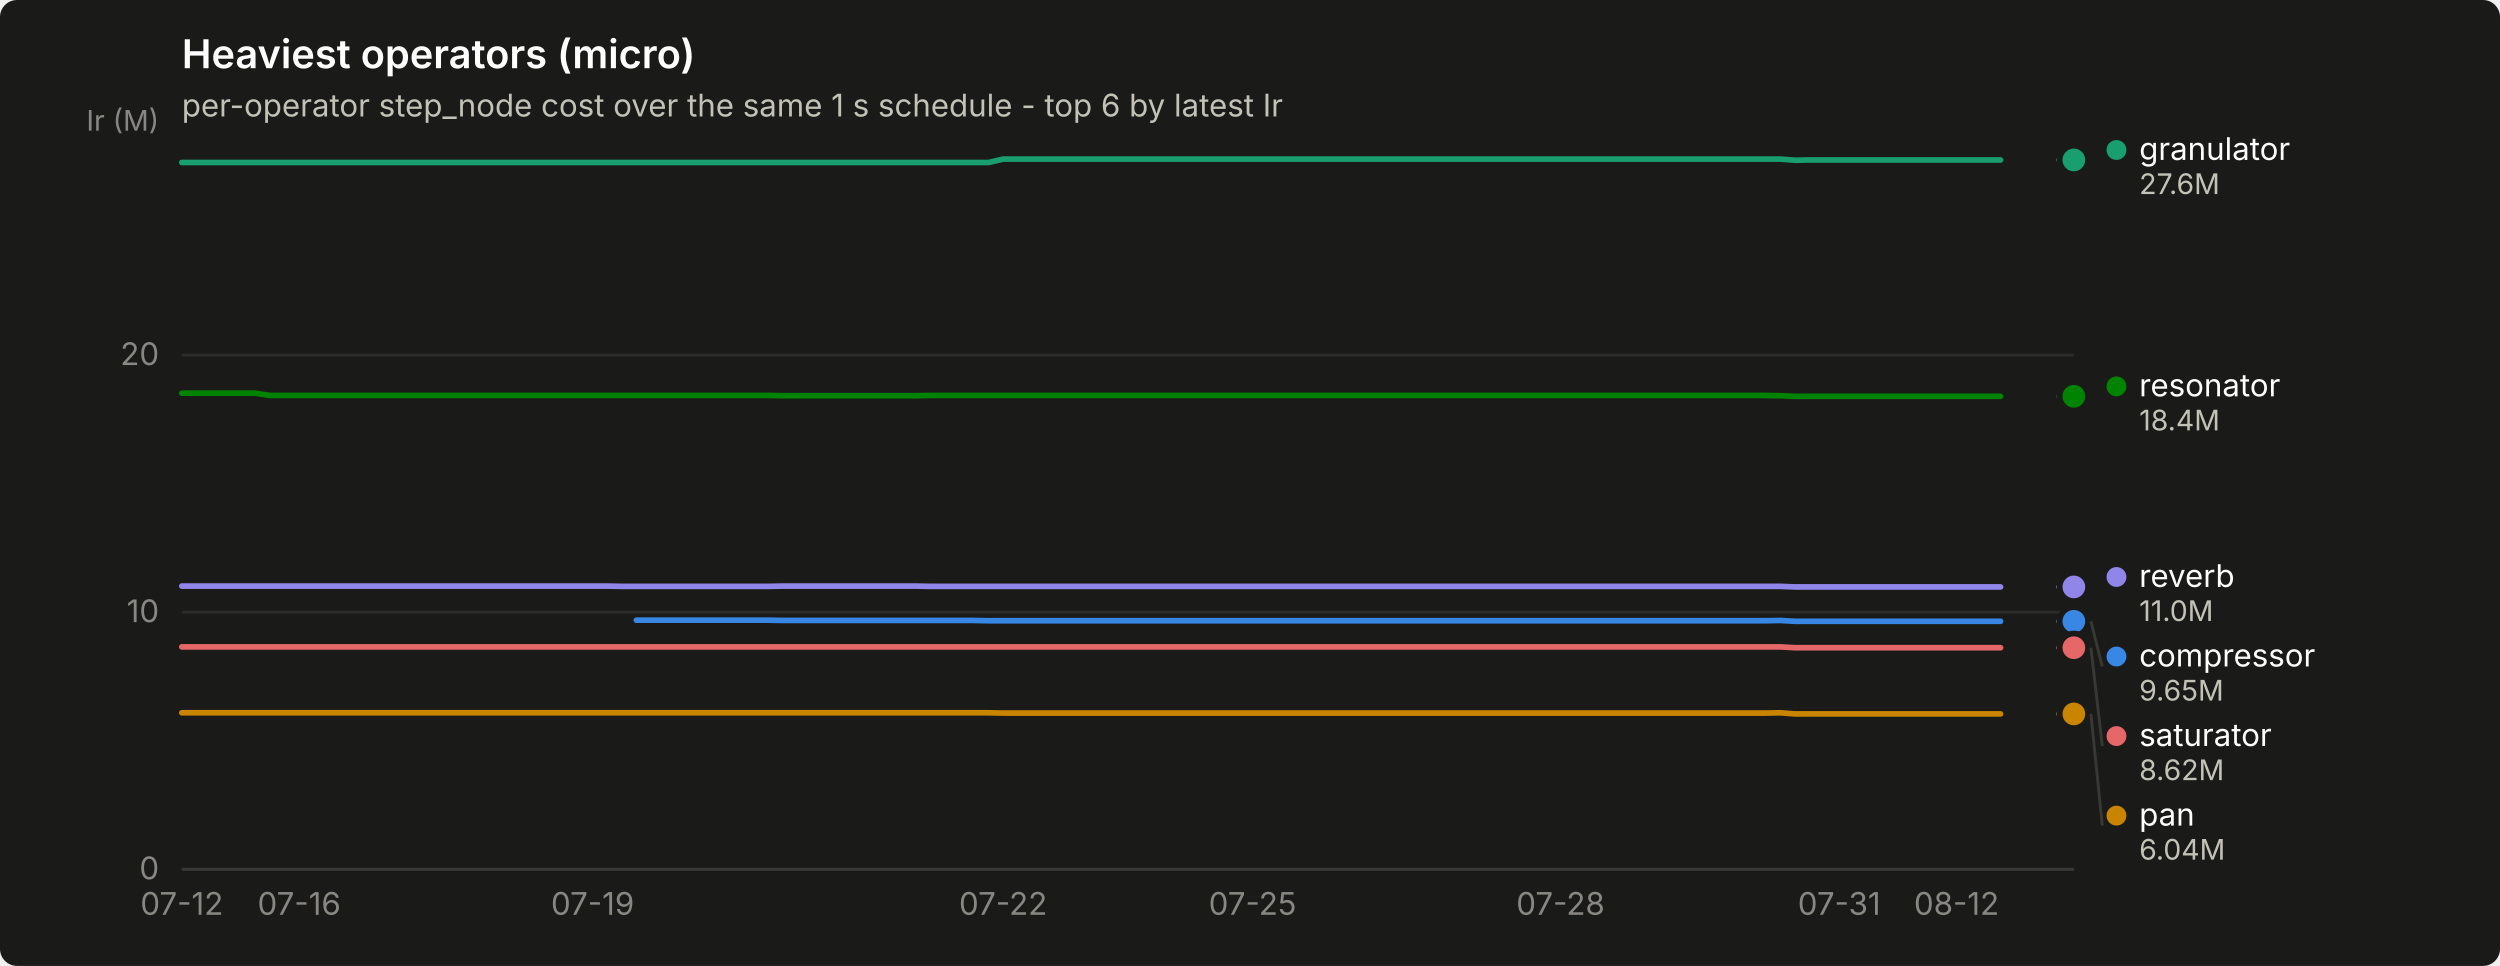
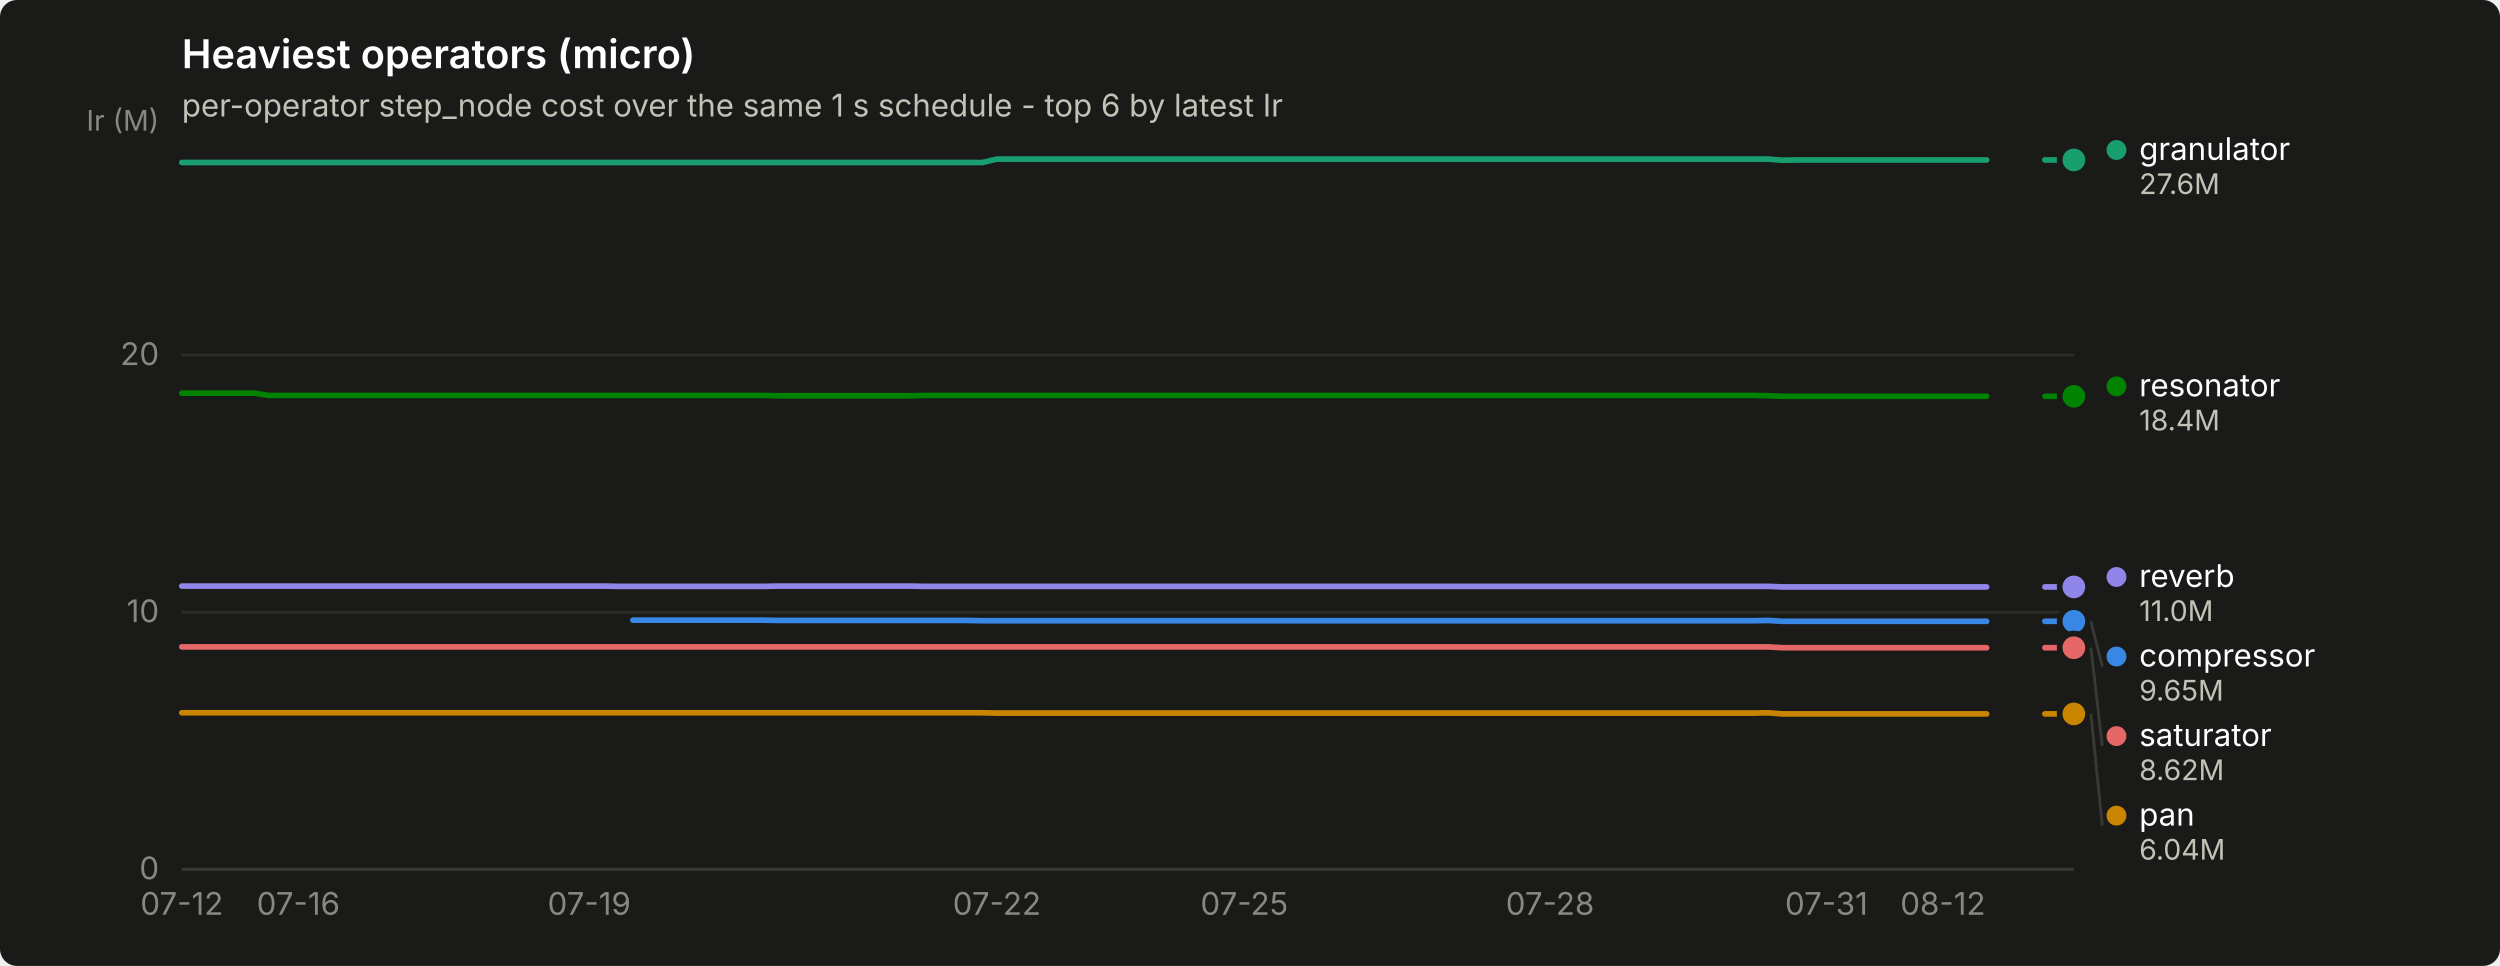
<svg xmlns="http://www.w3.org/2000/svg" width="880" height="340" viewBox="0 0 880 340" role="img" aria-label="Heaviest operators (micro)">
  <rect width="880" height="340" rx="6" fill="#1a1a19" />
  <text x="64" y="24" font-family="system-ui, -apple-system, &quot;Segoe UI&quot;, sans-serif" font-size="14" font-weight="600" fill="#ffffff">Heaviest operators (micro)</text>
  <text x="64" y="41" font-family="system-ui, -apple-system, &quot;Segoe UI&quot;, sans-serif" font-size="11" fill="#c3c2b7">per-operator step_node cost over the same 1 s schedule - top 6 by latest Ir</text>
  <line x1="64" y1="306.0" x2="730" y2="306.0" stroke="#2c2c2a" stroke-width="1" />
  <text x="56" y="309.5" text-anchor="end" font-family="system-ui, -apple-system, &quot;Segoe UI&quot;, sans-serif" font-size="11" style="font-variant-numeric: tabular-nums" fill="#898781">0</text>
  <line x1="64" y1="215.5" x2="730" y2="215.5" stroke="#2c2c2a" stroke-width="1" />
  <text x="56" y="219.0" text-anchor="end" font-family="system-ui, -apple-system, &quot;Segoe UI&quot;, sans-serif" font-size="11" style="font-variant-numeric: tabular-nums" fill="#898781">10</text>
  <line x1="64" y1="125.0" x2="730" y2="125.0" stroke="#2c2c2a" stroke-width="1" />
  <text x="56" y="128.5" text-anchor="end" font-family="system-ui, -apple-system, &quot;Segoe UI&quot;, sans-serif" font-size="11" style="font-variant-numeric: tabular-nums" fill="#898781">20</text>
  <text x="56" y="46" text-anchor="end" font-family="system-ui, -apple-system, &quot;Segoe UI&quot;, sans-serif" font-size="10" fill="#898781">Ir (M)</text>
  <line x1="64" y1="306" x2="730" y2="306" stroke="#383835" stroke-width="1" />
  <text x="64.0" y="322" text-anchor="middle" font-family="system-ui, -apple-system, &quot;Segoe UI&quot;, sans-serif" font-size="11" style="font-variant-numeric: tabular-nums" fill="#898781">07-12</text>
-   <text x="105.3" y="322" text-anchor="middle" font-family="system-ui, -apple-system, &quot;Segoe UI&quot;, sans-serif" font-size="11" style="font-variant-numeric: tabular-nums" fill="#898781">07-16</text>
-   <text x="208.6" y="322" text-anchor="middle" font-family="system-ui, -apple-system, &quot;Segoe UI&quot;, sans-serif" font-size="11" style="font-variant-numeric: tabular-nums" fill="#898781">07-19</text>
-   <text x="353.1" y="322" text-anchor="middle" font-family="system-ui, -apple-system, &quot;Segoe UI&quot;, sans-serif" font-size="11" style="font-variant-numeric: tabular-nums" fill="#898781">07-22</text>
-   <text x="440.9" y="322" text-anchor="middle" font-family="system-ui, -apple-system, &quot;Segoe UI&quot;, sans-serif" font-size="11" style="font-variant-numeric: tabular-nums" fill="#898781">07-25</text>
-   <text x="549.3" y="322" text-anchor="middle" font-family="system-ui, -apple-system, &quot;Segoe UI&quot;, sans-serif" font-size="11" style="font-variant-numeric: tabular-nums" fill="#898781">07-28</text>
-   <text x="647.4" y="322" text-anchor="middle" font-family="system-ui, -apple-system, &quot;Segoe UI&quot;, sans-serif" font-size="11" style="font-variant-numeric: tabular-nums" fill="#898781">07-31</text>
-   <text x="688.7" y="322" text-anchor="middle" font-family="system-ui, -apple-system, &quot;Segoe UI&quot;, sans-serif" font-size="11" style="font-variant-numeric: tabular-nums" fill="#898781">08-12</text>
-   <path d="M224.0,218.3 L229.2,218.3 L234.4,218.3 L239.5,218.3 L244.7,218.3 L249.9,218.3 L255.0,218.3 L260.2,218.3 L265.3,218.3 L270.5,218.3 L275.7,218.4 L280.8,218.4 L286.0,218.4 L291.2,218.4 L296.3,218.4 L301.5,218.4 L306.7,218.4 L311.8,218.4 L317.0,218.4 L322.1,218.4 L327.3,218.4 L332.5,218.4 L337.6,218.4 L342.8,218.4 L348.0,218.5 L353.1,218.5 L358.3,218.5 L363.4,218.5 L368.6,218.5 L373.8,218.5 L378.9,218.5 L384.1,218.5 L389.3,218.5 L394.4,218.5 L399.6,218.5 L404.7,218.5 L409.9,218.5 L415.1,218.5 L420.2,218.5 L425.4,218.5 L430.6,218.5 L435.7,218.5 L440.9,218.5 L446.0,218.5 L451.2,218.5 L456.4,218.5 L461.5,218.5 L466.7,218.5 L471.9,218.5 L477.0,218.5 L482.2,218.5 L487.3,218.5 L492.5,218.5 L497.7,218.5 L502.8,218.5 L508.0,218.5 L513.2,218.5 L518.3,218.5 L523.5,218.5 L528.7,218.5 L533.8,218.5 L539.0,218.5 L544.1,218.5 L549.3,218.5 L554.5,218.5 L559.6,218.5 L564.8,218.5 L570.0,218.5 L575.1,218.5 L580.3,218.5 L585.4,218.5 L590.6,218.5 L595.8,218.5 L600.9,218.5 L606.1,218.5 L611.3,218.5 L616.4,218.5 L621.6,218.5 L626.7,218.4 L631.9,218.7 L637.1,218.7 L642.2,218.7 L647.4,218.7 L652.6,218.7 L657.7,218.7 L662.9,218.7 L668.0,218.7 L673.2,218.7 L678.4,218.7 L683.5,218.7 L688.7,218.7 L693.9,218.7 L699.0,218.7 L704.2,218.7" fill="none" stroke="#3987e5" stroke-width="2" stroke-linejoin="round" stroke-linecap="round" />
-   <path d="M724.8,218.7 L730.0,218.7" fill="none" stroke="#3987e5" stroke-width="2" stroke-linejoin="round" stroke-linecap="round" />
+   <text x="105.0" y="322" text-anchor="middle" font-family="system-ui, -apple-system, &quot;Segoe UI&quot;, sans-serif" font-size="11" style="font-variant-numeric: tabular-nums" fill="#898781">07-16</text>
+   <text x="207.4" y="322" text-anchor="middle" font-family="system-ui, -apple-system, &quot;Segoe UI&quot;, sans-serif" font-size="11" style="font-variant-numeric: tabular-nums" fill="#898781">07-19</text>
+   <text x="350.9" y="322" text-anchor="middle" font-family="system-ui, -apple-system, &quot;Segoe UI&quot;, sans-serif" font-size="11" style="font-variant-numeric: tabular-nums" fill="#898781">07-22</text>
+   <text x="438.0" y="322" text-anchor="middle" font-family="system-ui, -apple-system, &quot;Segoe UI&quot;, sans-serif" font-size="11" style="font-variant-numeric: tabular-nums" fill="#898781">07-25</text>
+   <text x="545.6" y="322" text-anchor="middle" font-family="system-ui, -apple-system, &quot;Segoe UI&quot;, sans-serif" font-size="11" style="font-variant-numeric: tabular-nums" fill="#898781">07-28</text>
+   <text x="642.9" y="322" text-anchor="middle" font-family="system-ui, -apple-system, &quot;Segoe UI&quot;, sans-serif" font-size="11" style="font-variant-numeric: tabular-nums" fill="#898781">07-31</text>
+   <text x="683.9" y="322" text-anchor="middle" font-family="system-ui, -apple-system, &quot;Segoe UI&quot;, sans-serif" font-size="11" style="font-variant-numeric: tabular-nums" fill="#898781">08-12</text>
+   <path d="M222.8,218.3 L227.9,218.3 L233.1,218.3 L238.2,218.3 L243.3,218.3 L248.4,218.3 L253.6,218.3 L258.7,218.3 L263.8,218.3 L268.9,218.3 L274.0,218.4 L279.2,218.4 L284.3,218.4 L289.4,218.4 L294.5,218.4 L299.7,218.4 L304.8,218.4 L309.9,218.4 L315.0,218.4 L320.2,218.4 L325.3,218.4 L330.4,218.4 L335.5,218.4 L340.6,218.4 L345.8,218.5 L350.9,218.5 L356.0,218.5 L361.1,218.5 L366.3,218.5 L371.4,218.5 L376.5,218.5 L381.6,218.5 L386.8,218.5 L391.9,218.5 L397.0,218.5 L402.1,218.5 L407.2,218.5 L412.4,218.5 L417.5,218.5 L422.6,218.5 L427.7,218.5 L432.9,218.5 L438.0,218.5 L443.1,218.5 L448.2,218.5 L453.4,218.5 L458.5,218.5 L463.6,218.5 L468.7,218.5 L473.8,218.5 L479.0,218.5 L484.1,218.5 L489.2,218.5 L494.3,218.5 L499.5,218.5 L504.6,218.5 L509.7,218.5 L514.8,218.5 L520.0,218.5 L525.1,218.5 L530.2,218.5 L535.3,218.5 L540.4,218.5 L545.6,218.5 L550.7,218.5 L555.8,218.5 L560.9,218.5 L566.1,218.5 L571.2,218.5 L576.3,218.5 L581.4,218.5 L586.6,218.5 L591.7,218.5 L596.8,218.5 L601.9,218.5 L607.0,218.5 L612.2,218.5 L617.3,218.5 L622.4,218.4 L627.5,218.7 L632.7,218.7 L637.8,218.7 L642.9,218.7 L648.0,218.7 L653.2,218.7 L658.3,218.7 L663.4,218.7 L668.5,218.7 L673.6,218.7 L678.8,218.7 L683.9,218.7 L689.0,218.7 L694.1,218.7 L699.3,218.7" fill="none" stroke="#3987e5" stroke-width="2" stroke-linejoin="round" stroke-linecap="round" />
+   <path d="M719.8,218.7 L724.9,218.7 L730.0,218.7" fill="none" stroke="#3987e5" stroke-width="2" stroke-linejoin="round" stroke-linecap="round" />
  <circle cx="730.0" cy="218.7" r="6" fill="#1a1a19" />
  <circle cx="730.0" cy="218.7" r="4" fill="#3987e5" />
-   <path d="M64.0,57.2 L69.2,57.2 L74.3,57.2 L79.5,57.2 L84.7,57.2 L89.8,57.2 L95.0,57.2 L100.1,57.2 L105.3,57.2 L110.5,57.2 L115.6,57.2 L120.8,57.2 L126.0,57.2 L131.1,57.2 L136.3,57.2 L141.4,57.2 L146.6,57.2 L151.8,57.2 L156.9,57.2 L162.1,57.2 L167.3,57.2 L172.4,57.2 L177.6,57.2 L182.7,57.2 L187.9,57.2 L193.1,57.2 L198.2,57.2 L203.4,57.2 L208.6,57.2 L213.7,57.2 L218.9,57.2 L224.0,57.2 L229.2,57.2 L234.4,57.2 L239.5,57.2 L244.7,57.2 L249.9,57.2 L255.0,57.2 L260.2,57.2 L265.3,57.2 L270.5,57.2 L275.7,57.2 L280.8,57.2 L286.0,57.2 L291.2,57.2 L296.3,57.2 L301.5,57.2 L306.7,57.2 L311.8,57.2 L317.0,57.2 L322.1,57.2 L327.3,57.2 L332.5,57.2 L337.6,57.2 L342.8,57.2 L348.0,57.2 L353.1,56.0 L358.3,56.0 L363.4,56.0 L368.6,56.0 L373.8,56.0 L378.9,56.0 L384.1,56.0 L389.3,56.0 L394.4,56.0 L399.6,56.0 L404.7,56.0 L409.9,56.0 L415.1,56.0 L420.2,56.0 L425.4,56.0 L430.6,56.0 L435.7,56.0 L440.9,56.0 L446.0,56.0 L451.2,56.0 L456.4,56.0 L461.5,56.0 L466.7,56.0 L471.9,56.0 L477.0,56.0 L482.2,56.0 L487.3,56.0 L492.5,56.0 L497.7,56.0 L502.8,56.0 L508.0,56.0 L513.2,56.0 L518.3,56.0 L523.5,56.0 L528.7,56.0 L533.8,56.0 L539.0,56.0 L544.1,56.0 L549.3,56.0 L554.5,56.0 L559.6,56.0 L564.8,56.0 L570.0,56.0 L575.1,56.0 L580.3,56.0 L585.4,56.0 L590.6,56.0 L595.8,56.0 L600.9,56.0 L606.1,56.0 L611.3,56.0 L616.4,56.0 L621.6,56.0 L626.7,56.0 L631.9,56.4 L637.1,56.3 L642.2,56.3 L647.4,56.3 L652.6,56.3 L657.7,56.3 L662.9,56.3 L668.0,56.3 L673.2,56.3 L678.4,56.3 L683.5,56.3 L688.7,56.3 L693.9,56.3 L699.0,56.3 L704.2,56.3" fill="none" stroke="#199e70" stroke-width="2" stroke-linejoin="round" stroke-linecap="round" />
-   <path d="M724.8,56.3 L730.0,56.3" fill="none" stroke="#199e70" stroke-width="2" stroke-linejoin="round" stroke-linecap="round" />
+   <path d="M64.0,57.2 L69.1,57.2 L74.2,57.2 L79.4,57.2 L84.5,57.2 L89.6,57.2 L94.7,57.2 L99.9,57.2 L105.0,57.2 L110.1,57.2 L115.2,57.2 L120.4,57.2 L125.5,57.2 L130.6,57.2 L135.7,57.2 L140.8,57.2 L146.0,57.2 L151.1,57.2 L156.2,57.2 L161.3,57.2 L166.5,57.2 L171.6,57.2 L176.7,57.2 L181.8,57.2 L187.0,57.2 L192.1,57.2 L197.2,57.2 L202.3,57.2 L207.4,57.2 L212.6,57.2 L217.7,57.2 L222.8,57.2 L227.9,57.2 L233.1,57.2 L238.2,57.2 L243.3,57.2 L248.4,57.2 L253.6,57.2 L258.7,57.2 L263.8,57.2 L268.9,57.2 L274.0,57.2 L279.2,57.2 L284.3,57.2 L289.4,57.2 L294.5,57.2 L299.7,57.2 L304.8,57.2 L309.9,57.2 L315.0,57.2 L320.2,57.2 L325.3,57.2 L330.4,57.2 L335.5,57.2 L340.6,57.2 L345.8,57.2 L350.9,56.0 L356.0,56.0 L361.1,56.0 L366.3,56.0 L371.4,56.0 L376.5,56.0 L381.6,56.0 L386.8,56.0 L391.9,56.0 L397.0,56.0 L402.1,56.0 L407.2,56.0 L412.4,56.0 L417.5,56.0 L422.6,56.0 L427.7,56.0 L432.9,56.0 L438.0,56.0 L443.1,56.0 L448.2,56.0 L453.4,56.0 L458.5,56.0 L463.6,56.0 L468.7,56.0 L473.8,56.0 L479.0,56.0 L484.1,56.0 L489.2,56.0 L494.3,56.0 L499.5,56.0 L504.6,56.0 L509.7,56.0 L514.8,56.0 L520.0,56.0 L525.1,56.0 L530.2,56.0 L535.3,56.0 L540.4,56.0 L545.6,56.0 L550.7,56.0 L555.8,56.0 L560.9,56.0 L566.1,56.0 L571.2,56.0 L576.3,56.0 L581.4,56.0 L586.6,56.0 L591.7,56.0 L596.8,56.0 L601.9,56.0 L607.0,56.0 L612.2,56.0 L617.3,56.0 L622.4,56.0 L627.5,56.4 L632.7,56.3 L637.8,56.3 L642.9,56.3 L648.0,56.3 L653.2,56.3 L658.3,56.3 L663.4,56.3 L668.5,56.3 L673.6,56.3 L678.8,56.3 L683.9,56.3 L689.0,56.3 L694.1,56.3 L699.3,56.3" fill="none" stroke="#199e70" stroke-width="2" stroke-linejoin="round" stroke-linecap="round" />
+   <path d="M719.8,56.3 L724.9,56.3 L730.0,56.3" fill="none" stroke="#199e70" stroke-width="2" stroke-linejoin="round" stroke-linecap="round" />
  <circle cx="730.0" cy="56.3" r="6" fill="#1a1a19" />
  <circle cx="730.0" cy="56.3" r="4" fill="#199e70" />
-   <path d="M64.0,250.9 L69.2,250.9 L74.3,250.9 L79.5,250.9 L84.7,250.9 L89.8,250.9 L95.0,250.9 L100.1,250.9 L105.3,250.9 L110.5,250.9 L115.6,250.9 L120.8,250.9 L126.0,250.9 L131.1,250.9 L136.3,250.9 L141.4,250.9 L146.6,250.9 L151.8,250.9 L156.9,250.9 L162.1,250.9 L167.3,250.9 L172.4,250.9 L177.6,250.9 L182.7,250.9 L187.9,250.9 L193.1,250.9 L198.2,250.9 L203.4,250.9 L208.6,250.9 L213.7,250.9 L218.9,250.9 L224.0,250.9 L229.2,250.9 L234.4,250.9 L239.5,250.9 L244.7,250.9 L249.9,250.9 L255.0,250.9 L260.2,250.9 L265.3,250.9 L270.5,250.9 L275.7,250.9 L280.8,250.9 L286.0,250.9 L291.2,250.9 L296.3,250.9 L301.5,250.9 L306.7,250.9 L311.8,250.9 L317.0,250.9 L322.1,250.9 L327.3,250.9 L332.5,250.9 L337.6,250.9 L342.8,250.9 L348.0,250.9 L353.1,251.0 L358.3,251.0 L363.4,251.0 L368.6,251.0 L373.8,251.0 L378.9,251.0 L384.1,251.0 L389.3,251.0 L394.4,251.0 L399.6,251.0 L404.7,251.0 L409.9,251.0 L415.1,251.0 L420.2,251.0 L425.4,251.0 L430.6,251.0 L435.7,251.0 L440.9,251.0 L446.0,251.0 L451.2,251.0 L456.4,251.0 L461.5,251.0 L466.7,251.0 L471.9,251.0 L477.0,251.0 L482.2,251.0 L487.3,251.0 L492.5,251.0 L497.7,251.0 L502.8,251.0 L508.0,251.0 L513.2,251.0 L518.3,251.0 L523.5,251.0 L528.7,251.0 L533.8,251.0 L539.0,251.0 L544.1,251.0 L549.3,251.0 L554.5,251.0 L559.6,251.0 L564.8,251.0 L570.0,251.0 L575.1,251.0 L580.3,251.0 L585.4,251.0 L590.6,251.0 L595.8,251.0 L600.9,251.0 L606.1,251.0 L611.3,251.0 L616.4,251.0 L621.6,251.0 L626.7,250.9 L631.9,251.3 L637.1,251.3 L642.2,251.3 L647.4,251.3 L652.6,251.3 L657.7,251.3 L662.9,251.3 L668.0,251.3 L673.2,251.3 L678.4,251.3 L683.5,251.3 L688.7,251.3 L693.9,251.3 L699.0,251.3 L704.2,251.3" fill="none" stroke="#c98500" stroke-width="2" stroke-linejoin="round" stroke-linecap="round" />
-   <path d="M724.8,251.3 L730.0,251.3" fill="none" stroke="#c98500" stroke-width="2" stroke-linejoin="round" stroke-linecap="round" />
+   <path d="M64.0,250.9 L69.1,250.9 L74.2,250.9 L79.4,250.9 L84.5,250.9 L89.6,250.9 L94.7,250.9 L99.9,250.9 L105.0,250.9 L110.1,250.9 L115.2,250.9 L120.4,250.9 L125.5,250.9 L130.6,250.9 L135.7,250.9 L140.8,250.9 L146.0,250.9 L151.1,250.9 L156.2,250.9 L161.3,250.9 L166.5,250.9 L171.6,250.9 L176.7,250.9 L181.8,250.9 L187.0,250.9 L192.1,250.9 L197.2,250.9 L202.3,250.9 L207.4,250.9 L212.6,250.9 L217.7,250.9 L222.8,250.9 L227.9,250.9 L233.1,250.9 L238.2,250.9 L243.3,250.9 L248.4,250.9 L253.6,250.9 L258.7,250.9 L263.8,250.9 L268.9,250.9 L274.0,250.9 L279.2,250.9 L284.3,250.9 L289.4,250.9 L294.5,250.9 L299.7,250.9 L304.8,250.9 L309.9,250.9 L315.0,250.9 L320.2,250.9 L325.3,250.9 L330.4,250.9 L335.5,250.9 L340.6,250.9 L345.8,250.9 L350.9,251.0 L356.0,251.0 L361.1,251.0 L366.3,251.0 L371.4,251.0 L376.5,251.0 L381.6,251.0 L386.8,251.0 L391.9,251.0 L397.0,251.0 L402.1,251.0 L407.2,251.0 L412.4,251.0 L417.5,251.0 L422.6,251.0 L427.7,251.0 L432.9,251.0 L438.0,251.0 L443.1,251.0 L448.2,251.0 L453.4,251.0 L458.5,251.0 L463.6,251.0 L468.7,251.0 L473.8,251.0 L479.0,251.0 L484.1,251.0 L489.2,251.0 L494.3,251.0 L499.5,251.0 L504.6,251.0 L509.7,251.0 L514.8,251.0 L520.0,251.0 L525.1,251.0 L530.2,251.0 L535.3,251.0 L540.4,251.0 L545.6,251.0 L550.7,251.0 L555.8,251.0 L560.9,251.0 L566.1,251.0 L571.2,251.0 L576.3,251.0 L581.4,251.0 L586.6,251.0 L591.7,251.0 L596.8,251.0 L601.9,251.0 L607.0,251.0 L612.2,251.0 L617.3,251.0 L622.4,250.9 L627.5,251.3 L632.7,251.3 L637.8,251.3 L642.9,251.3 L648.0,251.3 L653.2,251.3 L658.3,251.3 L663.4,251.3 L668.5,251.3 L673.6,251.3 L678.8,251.3 L683.9,251.3 L689.0,251.3 L694.1,251.3 L699.3,251.3" fill="none" stroke="#c98500" stroke-width="2" stroke-linejoin="round" stroke-linecap="round" />
+   <path d="M719.8,251.3 L724.9,251.3 L730.0,251.3" fill="none" stroke="#c98500" stroke-width="2" stroke-linejoin="round" stroke-linecap="round" />
  <circle cx="730.0" cy="251.3" r="6" fill="#1a1a19" />
  <circle cx="730.0" cy="251.3" r="4" fill="#c98500" />
-   <path d="M64.0,138.4 L69.2,138.4 L74.3,138.4 L79.5,138.4 L84.7,138.4 L89.8,138.4 L95.0,139.2 L100.1,139.2 L105.3,139.2 L110.5,139.2 L115.6,139.2 L120.8,139.2 L126.0,139.2 L131.1,139.2 L136.3,139.2 L141.4,139.2 L146.6,139.2 L151.8,139.2 L156.9,139.2 L162.1,139.2 L167.3,139.2 L172.4,139.2 L177.6,139.2 L182.7,139.2 L187.9,139.2 L193.1,139.2 L198.2,139.2 L203.4,139.2 L208.6,139.2 L213.7,139.2 L218.9,139.2 L224.0,139.2 L229.2,139.2 L234.4,139.2 L239.5,139.2 L244.7,139.2 L249.9,139.2 L255.0,139.2 L260.2,139.2 L265.3,139.2 L270.5,139.2 L275.7,139.3 L280.8,139.3 L286.0,139.3 L291.2,139.3 L296.3,139.3 L301.5,139.3 L306.7,139.3 L311.8,139.3 L317.0,139.3 L322.1,139.3 L327.3,139.2 L332.5,139.2 L337.6,139.2 L342.8,139.2 L348.0,139.2 L353.1,139.2 L358.3,139.2 L363.4,139.2 L368.6,139.2 L373.8,139.2 L378.9,139.2 L384.1,139.2 L389.3,139.2 L394.4,139.2 L399.6,139.2 L404.7,139.2 L409.9,139.2 L415.1,139.2 L420.2,139.2 L425.4,139.2 L430.6,139.2 L435.7,139.2 L440.9,139.2 L446.0,139.2 L451.2,139.2 L456.4,139.2 L461.5,139.2 L466.7,139.2 L471.9,139.2 L477.0,139.2 L482.2,139.2 L487.3,139.2 L492.5,139.2 L497.7,139.2 L502.8,139.2 L508.0,139.2 L513.2,139.2 L518.3,139.2 L523.5,139.2 L528.7,139.2 L533.8,139.2 L539.0,139.2 L544.1,139.2 L549.3,139.2 L554.5,139.2 L559.6,139.2 L564.8,139.2 L570.0,139.2 L575.1,139.2 L580.3,139.2 L585.4,139.2 L590.6,139.2 L595.8,139.2 L600.9,139.2 L606.1,139.2 L611.3,139.2 L616.4,139.2 L621.6,139.2 L626.7,139.3 L631.9,139.5 L637.1,139.5 L642.2,139.5 L647.4,139.5 L652.6,139.5 L657.7,139.5 L662.9,139.5 L668.0,139.5 L673.2,139.5 L678.4,139.5 L683.5,139.5 L688.7,139.5 L693.9,139.5 L699.0,139.5 L704.2,139.5" fill="none" stroke="#008300" stroke-width="2" stroke-linejoin="round" stroke-linecap="round" />
-   <path d="M724.8,139.5 L730.0,139.5" fill="none" stroke="#008300" stroke-width="2" stroke-linejoin="round" stroke-linecap="round" />
+   <path d="M64.0,138.4 L69.1,138.4 L74.2,138.4 L79.4,138.4 L84.5,138.4 L89.6,138.4 L94.7,139.2 L99.9,139.2 L105.0,139.2 L110.1,139.2 L115.2,139.2 L120.4,139.2 L125.5,139.2 L130.6,139.2 L135.7,139.2 L140.8,139.2 L146.0,139.2 L151.1,139.2 L156.2,139.2 L161.3,139.2 L166.5,139.2 L171.6,139.2 L176.7,139.2 L181.8,139.2 L187.0,139.2 L192.1,139.2 L197.2,139.2 L202.3,139.2 L207.4,139.2 L212.6,139.2 L217.7,139.2 L222.8,139.2 L227.9,139.2 L233.1,139.2 L238.2,139.2 L243.3,139.2 L248.4,139.2 L253.6,139.2 L258.7,139.2 L263.8,139.2 L268.9,139.2 L274.0,139.3 L279.2,139.3 L284.3,139.3 L289.4,139.3 L294.5,139.3 L299.7,139.3 L304.8,139.3 L309.9,139.3 L315.0,139.3 L320.2,139.3 L325.3,139.2 L330.4,139.2 L335.5,139.2 L340.6,139.2 L345.8,139.2 L350.9,139.2 L356.0,139.2 L361.1,139.2 L366.3,139.2 L371.4,139.2 L376.5,139.2 L381.6,139.2 L386.8,139.2 L391.9,139.2 L397.0,139.2 L402.1,139.2 L407.2,139.2 L412.4,139.2 L417.5,139.2 L422.6,139.2 L427.7,139.2 L432.9,139.2 L438.0,139.2 L443.1,139.2 L448.2,139.2 L453.4,139.2 L458.5,139.2 L463.6,139.2 L468.7,139.2 L473.8,139.2 L479.0,139.2 L484.1,139.2 L489.2,139.2 L494.3,139.2 L499.5,139.2 L504.6,139.2 L509.7,139.2 L514.8,139.2 L520.0,139.2 L525.1,139.2 L530.2,139.2 L535.3,139.2 L540.4,139.2 L545.6,139.2 L550.7,139.2 L555.8,139.2 L560.9,139.2 L566.1,139.2 L571.2,139.2 L576.3,139.2 L581.4,139.2 L586.6,139.2 L591.7,139.2 L596.8,139.2 L601.9,139.2 L607.0,139.2 L612.2,139.2 L617.3,139.2 L622.4,139.3 L627.5,139.5 L632.7,139.5 L637.8,139.5 L642.9,139.5 L648.0,139.5 L653.2,139.5 L658.3,139.5 L663.4,139.5 L668.5,139.5 L673.6,139.5 L678.8,139.5 L683.9,139.5 L689.0,139.5 L694.1,139.5 L699.3,139.5" fill="none" stroke="#008300" stroke-width="2" stroke-linejoin="round" stroke-linecap="round" />
+   <path d="M719.8,139.5 L724.9,139.5 L730.0,139.5" fill="none" stroke="#008300" stroke-width="2" stroke-linejoin="round" stroke-linecap="round" />
  <circle cx="730.0" cy="139.5" r="6" fill="#1a1a19" />
  <circle cx="730.0" cy="139.5" r="4" fill="#008300" />
-   <path d="M64.0,206.3 L69.2,206.3 L74.3,206.3 L79.5,206.3 L84.7,206.3 L89.8,206.3 L95.0,206.3 L100.1,206.3 L105.3,206.3 L110.5,206.3 L115.6,206.3 L120.8,206.3 L126.0,206.3 L131.1,206.3 L136.3,206.3 L141.4,206.3 L146.6,206.3 L151.8,206.3 L156.9,206.3 L162.1,206.3 L167.3,206.3 L172.4,206.3 L177.6,206.3 L182.7,206.3 L187.9,206.3 L193.1,206.3 L198.2,206.3 L203.4,206.3 L208.6,206.3 L213.7,206.3 L218.9,206.4 L224.0,206.4 L229.2,206.4 L234.4,206.4 L239.5,206.4 L244.7,206.4 L249.9,206.4 L255.0,206.4 L260.2,206.4 L265.3,206.4 L270.5,206.4 L275.7,206.3 L280.8,206.3 L286.0,206.3 L291.2,206.3 L296.3,206.3 L301.5,206.3 L306.7,206.3 L311.8,206.3 L317.0,206.3 L322.1,206.3 L327.3,206.4 L332.5,206.4 L337.6,206.4 L342.8,206.4 L348.0,206.4 L353.1,206.4 L358.3,206.4 L363.4,206.4 L368.6,206.4 L373.8,206.4 L378.9,206.4 L384.1,206.4 L389.3,206.4 L394.4,206.4 L399.6,206.4 L404.7,206.4 L409.9,206.4 L415.1,206.4 L420.2,206.4 L425.4,206.4 L430.6,206.4 L435.7,206.4 L440.9,206.4 L446.0,206.4 L451.2,206.4 L456.4,206.4 L461.5,206.4 L466.7,206.4 L471.9,206.4 L477.0,206.4 L482.2,206.4 L487.3,206.4 L492.5,206.4 L497.7,206.4 L502.8,206.4 L508.0,206.4 L513.2,206.4 L518.3,206.4 L523.5,206.4 L528.7,206.4 L533.8,206.4 L539.0,206.4 L544.1,206.4 L549.3,206.4 L554.5,206.4 L559.6,206.4 L564.8,206.4 L570.0,206.4 L575.1,206.4 L580.3,206.4 L585.4,206.4 L590.6,206.4 L595.8,206.4 L600.9,206.4 L606.1,206.4 L611.3,206.4 L616.4,206.4 L621.6,206.4 L626.7,206.4 L631.9,206.6 L637.1,206.6 L642.2,206.6 L647.4,206.6 L652.6,206.6 L657.7,206.6 L662.9,206.6 L668.0,206.6 L673.2,206.6 L678.4,206.6 L683.5,206.6 L688.7,206.6 L693.9,206.6 L699.0,206.6 L704.2,206.6" fill="none" stroke="#9085e9" stroke-width="2" stroke-linejoin="round" stroke-linecap="round" />
-   <path d="M724.8,206.6 L730.0,206.6" fill="none" stroke="#9085e9" stroke-width="2" stroke-linejoin="round" stroke-linecap="round" />
+   <path d="M64.0,206.3 L69.1,206.3 L74.2,206.3 L79.4,206.3 L84.5,206.3 L89.6,206.3 L94.7,206.3 L99.9,206.3 L105.0,206.3 L110.1,206.3 L115.2,206.3 L120.4,206.3 L125.5,206.3 L130.6,206.3 L135.7,206.3 L140.8,206.3 L146.0,206.3 L151.1,206.3 L156.2,206.3 L161.3,206.3 L166.5,206.3 L171.6,206.3 L176.7,206.3 L181.8,206.3 L187.0,206.3 L192.1,206.3 L197.2,206.3 L202.3,206.3 L207.4,206.3 L212.6,206.3 L217.7,206.4 L222.8,206.4 L227.9,206.4 L233.1,206.4 L238.2,206.4 L243.3,206.4 L248.4,206.4 L253.6,206.4 L258.7,206.4 L263.8,206.4 L268.9,206.4 L274.0,206.3 L279.2,206.3 L284.3,206.3 L289.4,206.3 L294.5,206.3 L299.7,206.3 L304.8,206.3 L309.9,206.3 L315.0,206.3 L320.2,206.3 L325.3,206.4 L330.4,206.4 L335.5,206.4 L340.6,206.4 L345.8,206.4 L350.9,206.4 L356.0,206.4 L361.1,206.4 L366.3,206.4 L371.4,206.4 L376.5,206.4 L381.6,206.4 L386.8,206.4 L391.9,206.4 L397.0,206.4 L402.1,206.4 L407.2,206.4 L412.4,206.4 L417.5,206.4 L422.6,206.4 L427.7,206.4 L432.9,206.4 L438.0,206.4 L443.1,206.4 L448.2,206.4 L453.4,206.4 L458.5,206.4 L463.6,206.4 L468.7,206.4 L473.8,206.4 L479.0,206.4 L484.1,206.4 L489.2,206.4 L494.3,206.4 L499.5,206.4 L504.6,206.4 L509.7,206.4 L514.8,206.4 L520.0,206.4 L525.1,206.4 L530.2,206.4 L535.3,206.4 L540.4,206.4 L545.6,206.4 L550.7,206.4 L555.8,206.4 L560.9,206.4 L566.1,206.4 L571.2,206.4 L576.3,206.4 L581.4,206.4 L586.6,206.4 L591.7,206.4 L596.8,206.4 L601.9,206.4 L607.0,206.4 L612.2,206.4 L617.3,206.4 L622.4,206.4 L627.5,206.6 L632.7,206.6 L637.8,206.6 L642.9,206.6 L648.0,206.6 L653.2,206.6 L658.3,206.6 L663.4,206.6 L668.5,206.6 L673.6,206.6 L678.8,206.6 L683.9,206.6 L689.0,206.6 L694.1,206.6 L699.3,206.6" fill="none" stroke="#9085e9" stroke-width="2" stroke-linejoin="round" stroke-linecap="round" />
+   <path d="M719.8,206.6 L724.9,206.6 L730.0,206.6" fill="none" stroke="#9085e9" stroke-width="2" stroke-linejoin="round" stroke-linecap="round" />
  <circle cx="730.0" cy="206.6" r="6" fill="#1a1a19" />
  <circle cx="730.0" cy="206.6" r="4" fill="#9085e9" />
-   <path d="M64.0,227.7 L69.2,227.7 L74.3,227.7 L79.5,227.7 L84.7,227.7 L89.8,227.7 L95.0,227.7 L100.1,227.7 L105.3,227.7 L110.5,227.7 L115.6,227.7 L120.8,227.7 L126.0,227.7 L131.1,227.7 L136.3,227.7 L141.4,227.7 L146.6,227.7 L151.8,227.7 L156.9,227.7 L162.1,227.7 L167.3,227.7 L172.4,227.7 L177.6,227.7 L182.7,227.7 L187.9,227.7 L193.1,227.7 L198.2,227.7 L203.4,227.7 L208.6,227.7 L213.7,227.7 L218.9,227.7 L224.0,227.7 L229.2,227.7 L234.4,227.7 L239.5,227.7 L244.7,227.7 L249.9,227.7 L255.0,227.7 L260.2,227.7 L265.3,227.7 L270.5,227.7 L275.7,227.7 L280.8,227.7 L286.0,227.7 L291.2,227.7 L296.3,227.7 L301.5,227.7 L306.7,227.7 L311.8,227.7 L317.0,227.7 L322.1,227.7 L327.3,227.7 L332.5,227.7 L337.6,227.7 L342.8,227.7 L348.0,227.7 L353.1,227.7 L358.3,227.7 L363.4,227.7 L368.6,227.7 L373.8,227.7 L378.9,227.7 L384.1,227.7 L389.3,227.7 L394.4,227.7 L399.6,227.7 L404.7,227.7 L409.9,227.7 L415.1,227.7 L420.2,227.7 L425.4,227.7 L430.6,227.7 L435.7,227.7 L440.9,227.7 L446.0,227.7 L451.2,227.7 L456.4,227.7 L461.5,227.7 L466.7,227.7 L471.9,227.7 L477.0,227.7 L482.2,227.7 L487.3,227.7 L492.5,227.7 L497.7,227.7 L502.8,227.7 L508.0,227.7 L513.2,227.7 L518.3,227.7 L523.5,227.7 L528.7,227.7 L533.8,227.7 L539.0,227.7 L544.1,227.7 L549.3,227.7 L554.5,227.7 L559.6,227.7 L564.8,227.7 L570.0,227.7 L575.1,227.7 L580.3,227.7 L585.4,227.7 L590.6,227.7 L595.8,227.7 L600.9,227.7 L606.1,227.7 L611.3,227.7 L616.4,227.7 L621.6,227.7 L626.7,227.7 L631.9,228.0 L637.1,228.0 L642.2,228.0 L647.4,228.0 L652.6,228.0 L657.7,228.0 L662.9,228.0 L668.0,228.0 L673.2,228.0 L678.4,228.0 L683.5,228.0 L688.7,228.0 L693.9,228.0 L699.0,228.0 L704.2,228.0" fill="none" stroke="#e66767" stroke-width="2" stroke-linejoin="round" stroke-linecap="round" />
-   <path d="M724.8,228.0 L730.0,228.0" fill="none" stroke="#e66767" stroke-width="2" stroke-linejoin="round" stroke-linecap="round" />
+   <path d="M64.0,227.7 L69.1,227.7 L74.2,227.7 L79.4,227.7 L84.5,227.7 L89.6,227.7 L94.7,227.7 L99.9,227.7 L105.0,227.7 L110.1,227.7 L115.2,227.7 L120.4,227.7 L125.5,227.7 L130.6,227.7 L135.7,227.7 L140.8,227.7 L146.0,227.7 L151.1,227.7 L156.2,227.7 L161.3,227.7 L166.5,227.7 L171.6,227.7 L176.7,227.7 L181.8,227.7 L187.0,227.7 L192.1,227.7 L197.2,227.7 L202.3,227.7 L207.4,227.7 L212.6,227.7 L217.7,227.7 L222.8,227.7 L227.9,227.7 L233.1,227.7 L238.2,227.7 L243.3,227.7 L248.4,227.7 L253.6,227.7 L258.7,227.7 L263.8,227.7 L268.9,227.7 L274.0,227.7 L279.2,227.7 L284.3,227.7 L289.4,227.7 L294.5,227.7 L299.7,227.7 L304.8,227.7 L309.9,227.7 L315.0,227.7 L320.2,227.7 L325.3,227.7 L330.4,227.7 L335.5,227.7 L340.6,227.7 L345.8,227.7 L350.9,227.7 L356.0,227.7 L361.1,227.7 L366.3,227.7 L371.4,227.7 L376.5,227.7 L381.6,227.7 L386.8,227.7 L391.9,227.7 L397.0,227.7 L402.1,227.7 L407.2,227.7 L412.4,227.7 L417.5,227.7 L422.6,227.7 L427.7,227.7 L432.9,227.7 L438.0,227.7 L443.1,227.7 L448.2,227.7 L453.4,227.7 L458.5,227.7 L463.6,227.7 L468.7,227.7 L473.8,227.7 L479.0,227.7 L484.1,227.7 L489.2,227.7 L494.3,227.7 L499.5,227.7 L504.6,227.7 L509.7,227.7 L514.8,227.7 L520.0,227.7 L525.1,227.7 L530.2,227.7 L535.3,227.7 L540.4,227.7 L545.6,227.7 L550.7,227.7 L555.8,227.7 L560.9,227.7 L566.1,227.7 L571.2,227.7 L576.3,227.7 L581.4,227.7 L586.6,227.7 L591.7,227.7 L596.8,227.7 L601.9,227.7 L607.0,227.7 L612.2,227.7 L617.3,227.7 L622.4,227.7 L627.5,228.0 L632.7,228.0 L637.8,228.0 L642.9,228.0 L648.0,228.0 L653.2,228.0 L658.3,228.0 L663.4,228.0 L668.5,228.0 L673.6,228.0 L678.8,228.0 L683.9,228.0 L689.0,228.0 L694.1,228.0 L699.3,228.0" fill="none" stroke="#e66767" stroke-width="2" stroke-linejoin="round" stroke-linecap="round" />
+   <path d="M719.8,228.0 L724.9,228.0 L730.0,228.0" fill="none" stroke="#e66767" stroke-width="2" stroke-linejoin="round" stroke-linecap="round" />
  <circle cx="730.0" cy="228.0" r="6" fill="#1a1a19" />
  <circle cx="730.0" cy="228.0" r="4" fill="#e66767" />
  <circle cx="745.0" cy="52.8" r="3.5" fill="#199e70" />
  <text x="753.0" y="56.3" font-family="system-ui, -apple-system, &quot;Segoe UI&quot;, sans-serif" font-size="11" fill="#ffffff">granulator</text>
  <text x="753.0" y="68.3" font-family="system-ui, -apple-system, &quot;Segoe UI&quot;, sans-serif" font-size="10" style="font-variant-numeric: tabular-nums" fill="#c3c2b7">27.6M</text>
  <circle cx="745.0" cy="136.0" r="3.5" fill="#008300" />
  <text x="753.0" y="139.5" font-family="system-ui, -apple-system, &quot;Segoe UI&quot;, sans-serif" font-size="11" fill="#ffffff">resonator</text>
  <text x="753.0" y="151.5" font-family="system-ui, -apple-system, &quot;Segoe UI&quot;, sans-serif" font-size="10" style="font-variant-numeric: tabular-nums" fill="#c3c2b7">18.4M</text>
  <circle cx="745.0" cy="203.1" r="3.5" fill="#9085e9" />
  <text x="753.0" y="206.6" font-family="system-ui, -apple-system, &quot;Segoe UI&quot;, sans-serif" font-size="11" fill="#ffffff">reverb</text>
  <text x="753.0" y="218.6" font-family="system-ui, -apple-system, &quot;Segoe UI&quot;, sans-serif" font-size="10" style="font-variant-numeric: tabular-nums" fill="#c3c2b7">11.0M</text>
  <line x1="736.0" y1="218.7" x2="740.0" y2="234.6" stroke="#383835" stroke-width="1" />
  <circle cx="745.0" cy="231.1" r="3.5" fill="#3987e5" />
  <text x="753.0" y="234.6" font-family="system-ui, -apple-system, &quot;Segoe UI&quot;, sans-serif" font-size="11" fill="#ffffff">compressor</text>
  <text x="753.0" y="246.6" font-family="system-ui, -apple-system, &quot;Segoe UI&quot;, sans-serif" font-size="10" style="font-variant-numeric: tabular-nums" fill="#c3c2b7">9.65M</text>
  <line x1="736.0" y1="228.0" x2="740.0" y2="262.6" stroke="#383835" stroke-width="1" />
  <circle cx="745.0" cy="259.1" r="3.5" fill="#e66767" />
  <text x="753.0" y="262.6" font-family="system-ui, -apple-system, &quot;Segoe UI&quot;, sans-serif" font-size="11" fill="#ffffff">saturator</text>
  <text x="753.0" y="274.6" font-family="system-ui, -apple-system, &quot;Segoe UI&quot;, sans-serif" font-size="10" style="font-variant-numeric: tabular-nums" fill="#c3c2b7">8.62M</text>
  <line x1="736.0" y1="251.3" x2="740.0" y2="290.6" stroke="#383835" stroke-width="1" />
  <circle cx="745.0" cy="287.1" r="3.5" fill="#c98500" />
  <text x="753.0" y="290.6" font-family="system-ui, -apple-system, &quot;Segoe UI&quot;, sans-serif" font-size="11" fill="#ffffff">pan</text>
  <text x="753.0" y="302.6" font-family="system-ui, -apple-system, &quot;Segoe UI&quot;, sans-serif" font-size="10" style="font-variant-numeric: tabular-nums" fill="#c3c2b7">6.04M</text>
</svg>
